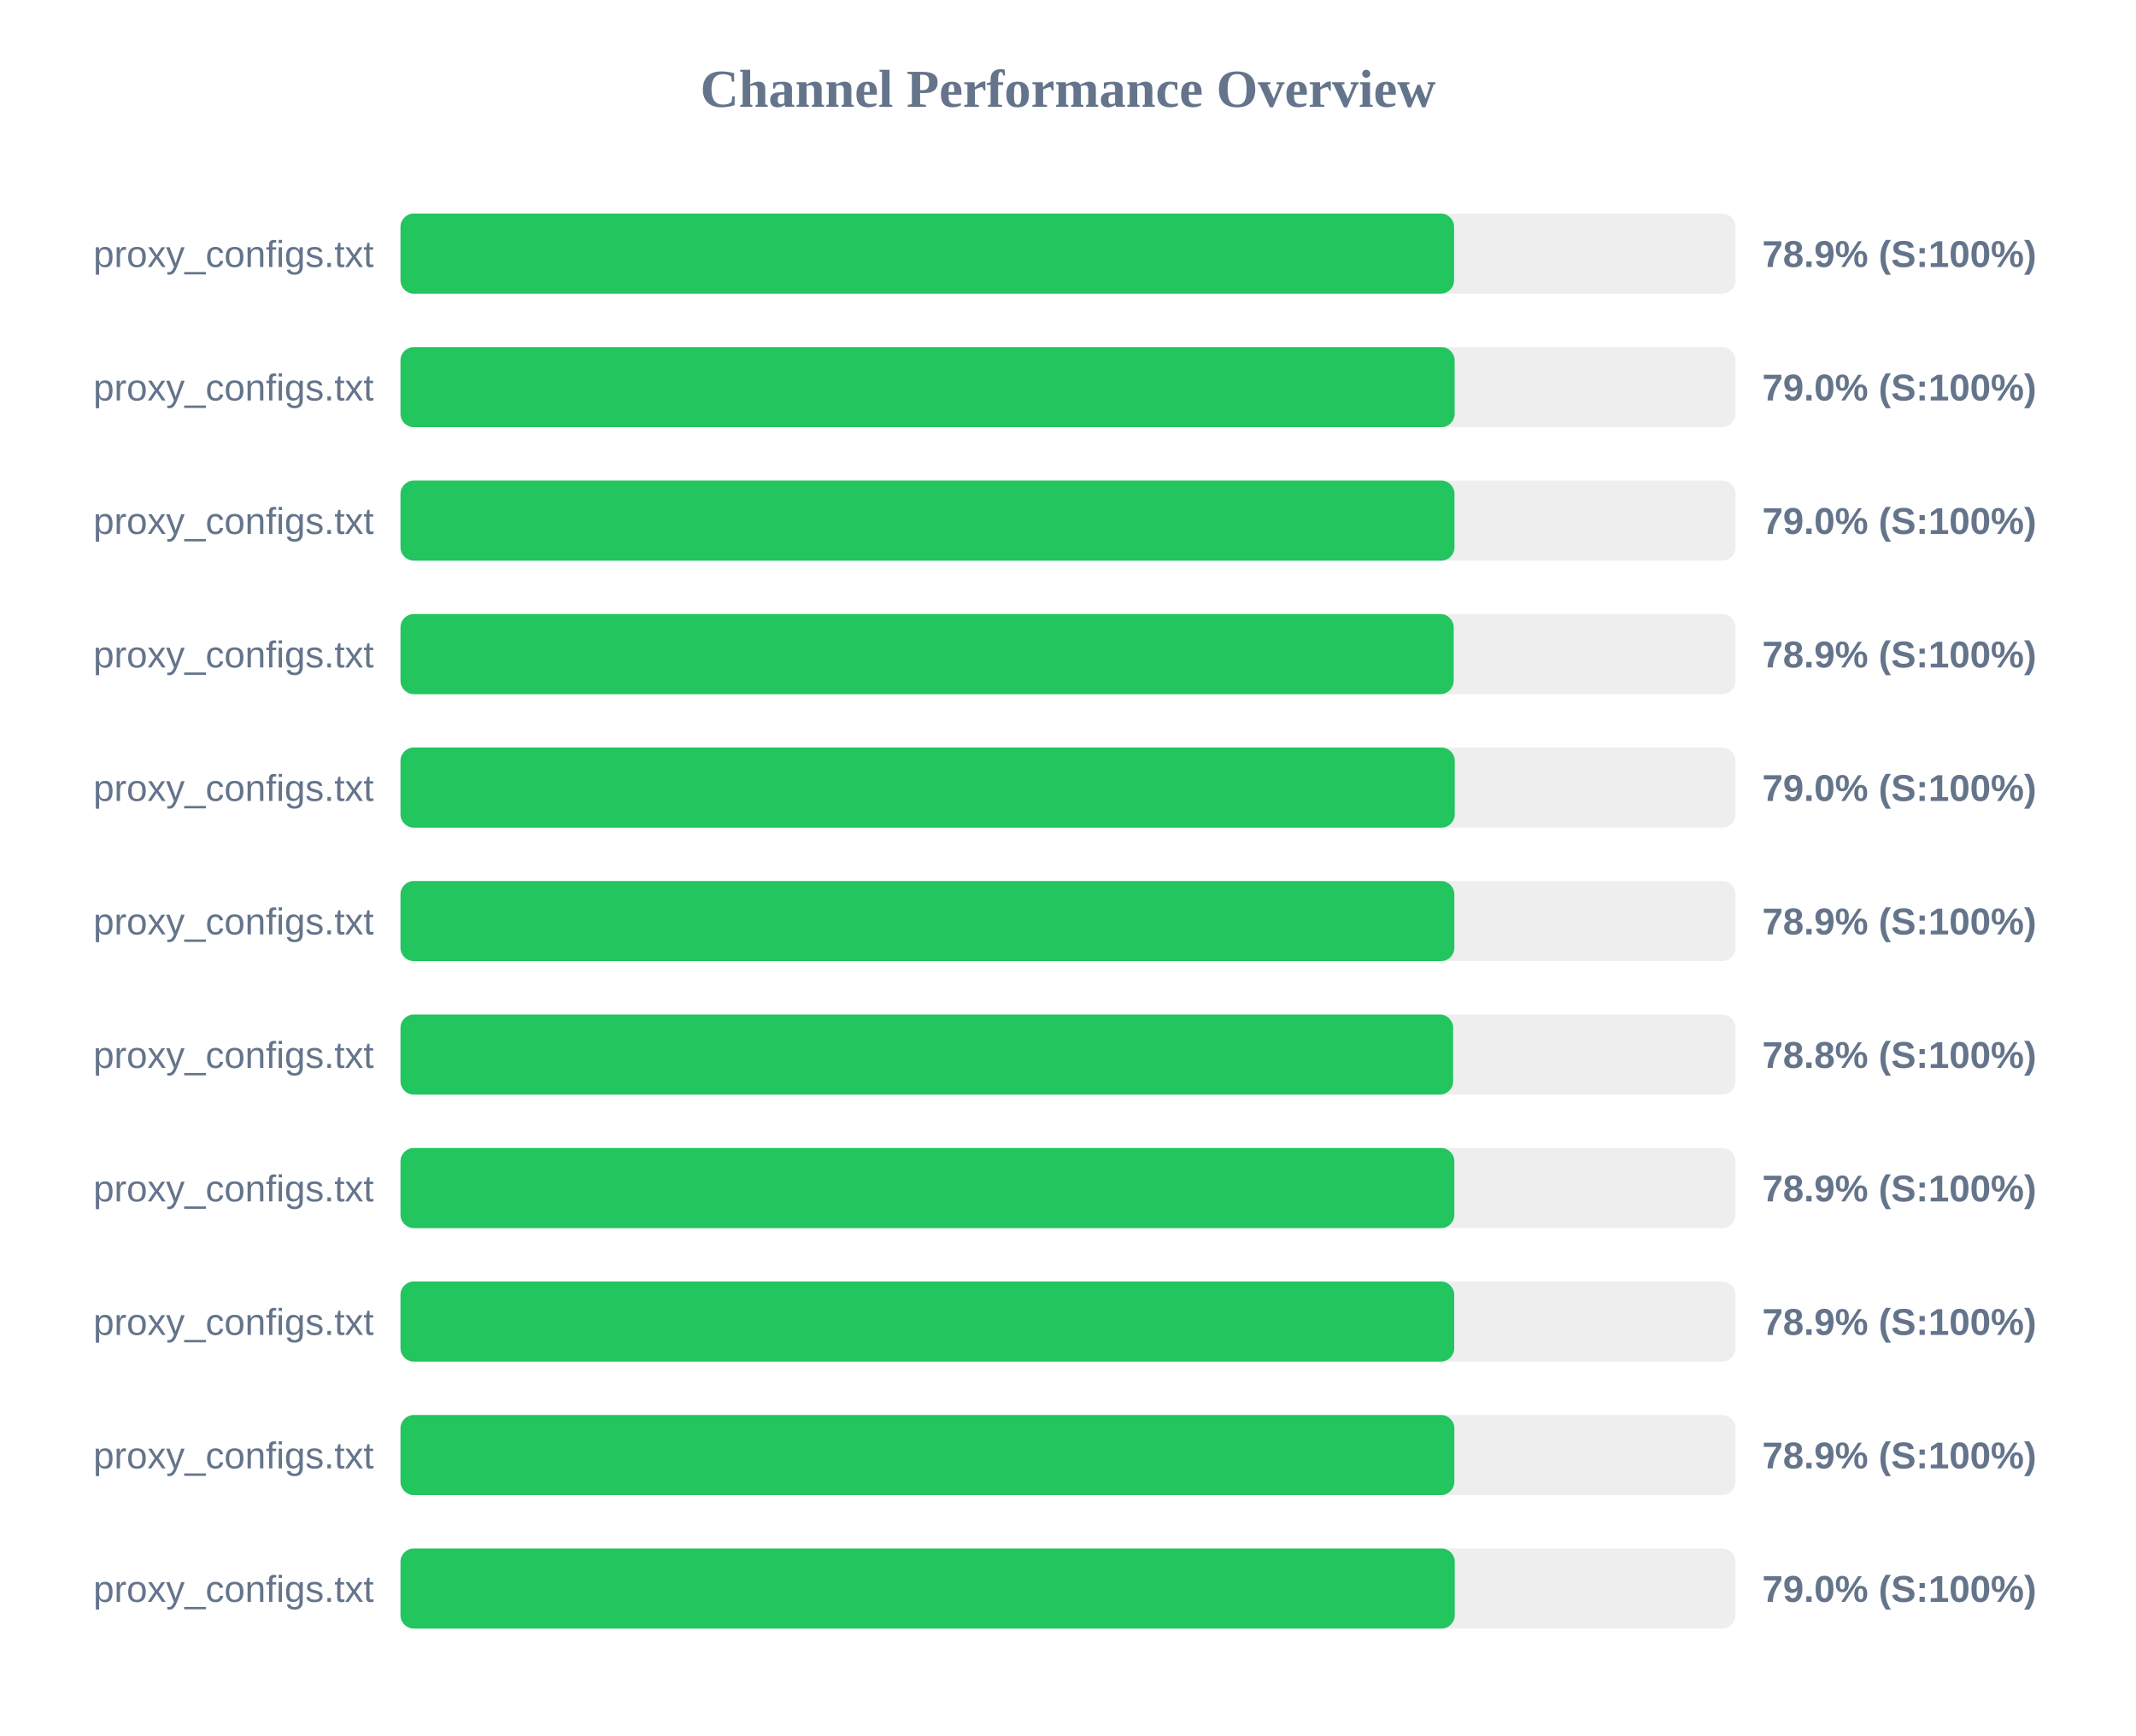
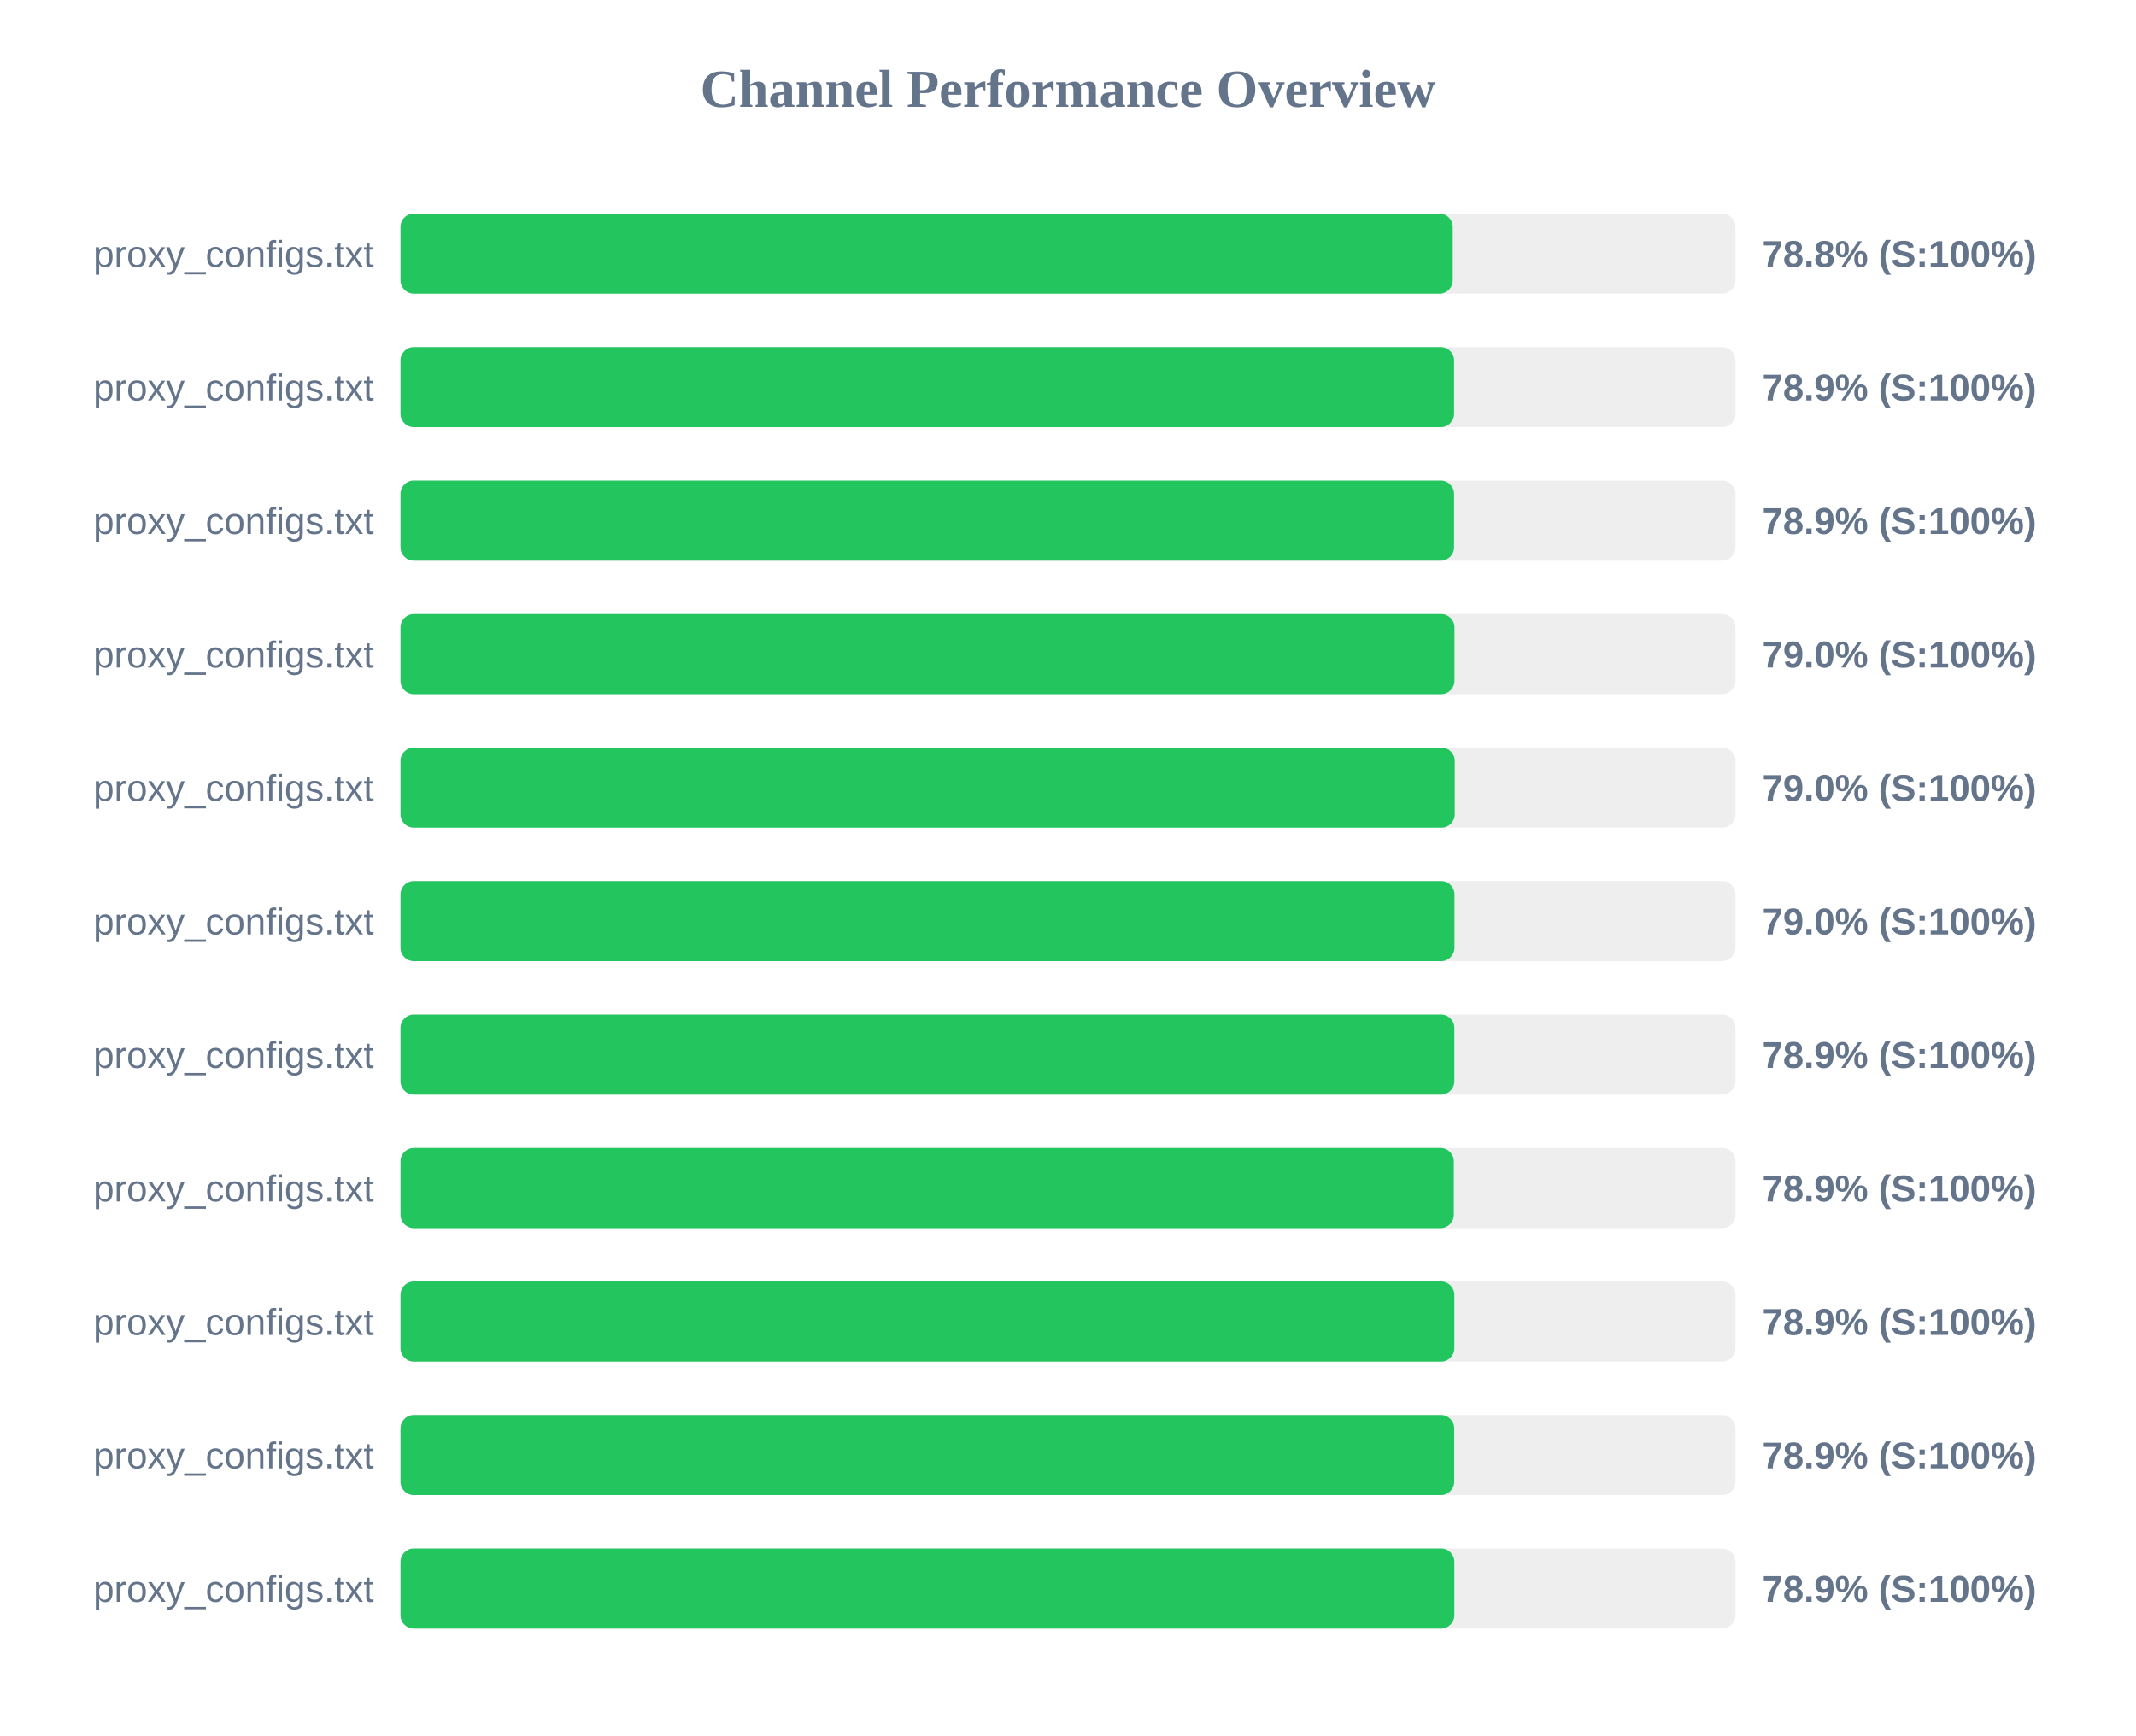
<svg xmlns="http://www.w3.org/2000/svg" width="800" height="650" version="1.1">
  <style>
        .row { font: 14px Arial; fill: #64748b; }
        .score { font: bold 14px Arial; fill: #64748b; }
    </style>
  <text x="400" y="40" text-anchor="middle" font-size="20px" font-weight="bold" fill="#64748b">Channel Performance Overview</text>
  <rect x="150" y="80" width="500" height="30" fill="#eee" rx="5" />
-   <rect x="150" y="80" width="394.6" height="30" fill="#22c55e" rx="5" />
+   <rect x="150" y="80" width="394.1" height="30" fill="#22c55e" rx="5" />
  <text x="140" y="100" text-anchor="end" class="row">proxy_configs.txt</text>
-   <text x="660" y="100" text-anchor="start" class="score">78.9% (S:100%)</text>
+   <text x="660" y="100" text-anchor="start" class="score">78.8% (S:100%)</text>
  <rect x="150" y="130" width="500" height="30" fill="#eee" rx="5" />
-   <rect x="150" y="130" width="394.8" height="30" fill="#22c55e" rx="5" />
+   <rect x="150" y="130" width="394.6" height="30" fill="#22c55e" rx="5" />
  <text x="140" y="150" text-anchor="end" class="row">proxy_configs.txt</text>
-   <text x="660" y="150" text-anchor="start" class="score">79.0% (S:100%)</text>
+   <text x="660" y="150" text-anchor="start" class="score">78.9% (S:100%)</text>
  <rect x="150" y="180" width="500" height="30" fill="#eee" rx="5" />
-   <rect x="150" y="180" width="394.75" height="30" fill="#22c55e" rx="5" />
+   <rect x="150" y="180" width="394.6" height="30" fill="#22c55e" rx="5" />
  <text x="140" y="200" text-anchor="end" class="row">proxy_configs.txt</text>
-   <text x="660" y="200" text-anchor="start" class="score">79.0% (S:100%)</text>
+   <text x="660" y="200" text-anchor="start" class="score">78.9% (S:100%)</text>
  <rect x="150" y="230" width="500" height="30" fill="#eee" rx="5" />
-   <rect x="150" y="230" width="394.45" height="30" fill="#22c55e" rx="5" />
+   <rect x="150" y="230" width="394.75" height="30" fill="#22c55e" rx="5" />
  <text x="140" y="250" text-anchor="end" class="row">proxy_configs.txt</text>
-   <text x="660" y="250" text-anchor="start" class="score">78.9% (S:100%)</text>
+   <text x="660" y="250" text-anchor="start" class="score">79.0% (S:100%)</text>
  <rect x="150" y="280" width="500" height="30" fill="#eee" rx="5" />
  <rect x="150" y="280" width="394.85" height="30" fill="#22c55e" rx="5" />
  <text x="140" y="300" text-anchor="end" class="row">proxy_configs.txt</text>
  <text x="660" y="300" text-anchor="start" class="score">79.0% (S:100%)</text>
  <rect x="150" y="330" width="500" height="30" fill="#eee" rx="5" />
-   <rect x="150" y="330" width="394.7" height="30" fill="#22c55e" rx="5" />
+   <rect x="150" y="330" width="394.75" height="30" fill="#22c55e" rx="5" />
  <text x="140" y="350" text-anchor="end" class="row">proxy_configs.txt</text>
-   <text x="660" y="350" text-anchor="start" class="score">78.9% (S:100%)</text>
+   <text x="660" y="350" text-anchor="start" class="score">79.0% (S:100%)</text>
  <rect x="150" y="380" width="500" height="30" fill="#eee" rx="5" />
-   <rect x="150" y="380" width="394.25" height="30" fill="#22c55e" rx="5" />
+   <rect x="150" y="380" width="394.7" height="30" fill="#22c55e" rx="5" />
  <text x="140" y="400" text-anchor="end" class="row">proxy_configs.txt</text>
-   <text x="660" y="400" text-anchor="start" class="score">78.8% (S:100%)</text>
+   <text x="660" y="400" text-anchor="start" class="score">78.9% (S:100%)</text>
  <rect x="150" y="430" width="500" height="30" fill="#eee" rx="5" />
-   <rect x="150" y="430" width="394.7" height="30" fill="#22c55e" rx="5" />
+   <rect x="150" y="430" width="394.5" height="30" fill="#22c55e" rx="5" />
  <text x="140" y="450" text-anchor="end" class="row">proxy_configs.txt</text>
  <text x="660" y="450" text-anchor="start" class="score">78.9% (S:100%)</text>
  <rect x="150" y="480" width="500" height="30" fill="#eee" rx="5" />
-   <rect x="150" y="480" width="394.65" height="30" fill="#22c55e" rx="5" />
+   <rect x="150" y="480" width="394.7" height="30" fill="#22c55e" rx="5" />
  <text x="140" y="500" text-anchor="end" class="row">proxy_configs.txt</text>
  <text x="660" y="500" text-anchor="start" class="score">78.9% (S:100%)</text>
  <rect x="150" y="530" width="500" height="30" fill="#eee" rx="5" />
-   <rect x="150" y="530" width="394.7" height="30" fill="#22c55e" rx="5" />
+   <rect x="150" y="530" width="394.65" height="30" fill="#22c55e" rx="5" />
  <text x="140" y="550" text-anchor="end" class="row">proxy_configs.txt</text>
  <text x="660" y="550" text-anchor="start" class="score">78.9% (S:100%)</text>
  <rect x="150" y="580" width="500" height="30" fill="#eee" rx="5" />
-   <rect x="150" y="580" width="394.85" height="30" fill="#22c55e" rx="5" />
+   <rect x="150" y="580" width="394.7" height="30" fill="#22c55e" rx="5" />
  <text x="140" y="600" text-anchor="end" class="row">proxy_configs.txt</text>
-   <text x="660" y="600" text-anchor="start" class="score">79.0% (S:100%)</text>
+   <text x="660" y="600" text-anchor="start" class="score">78.9% (S:100%)</text>
</svg>
